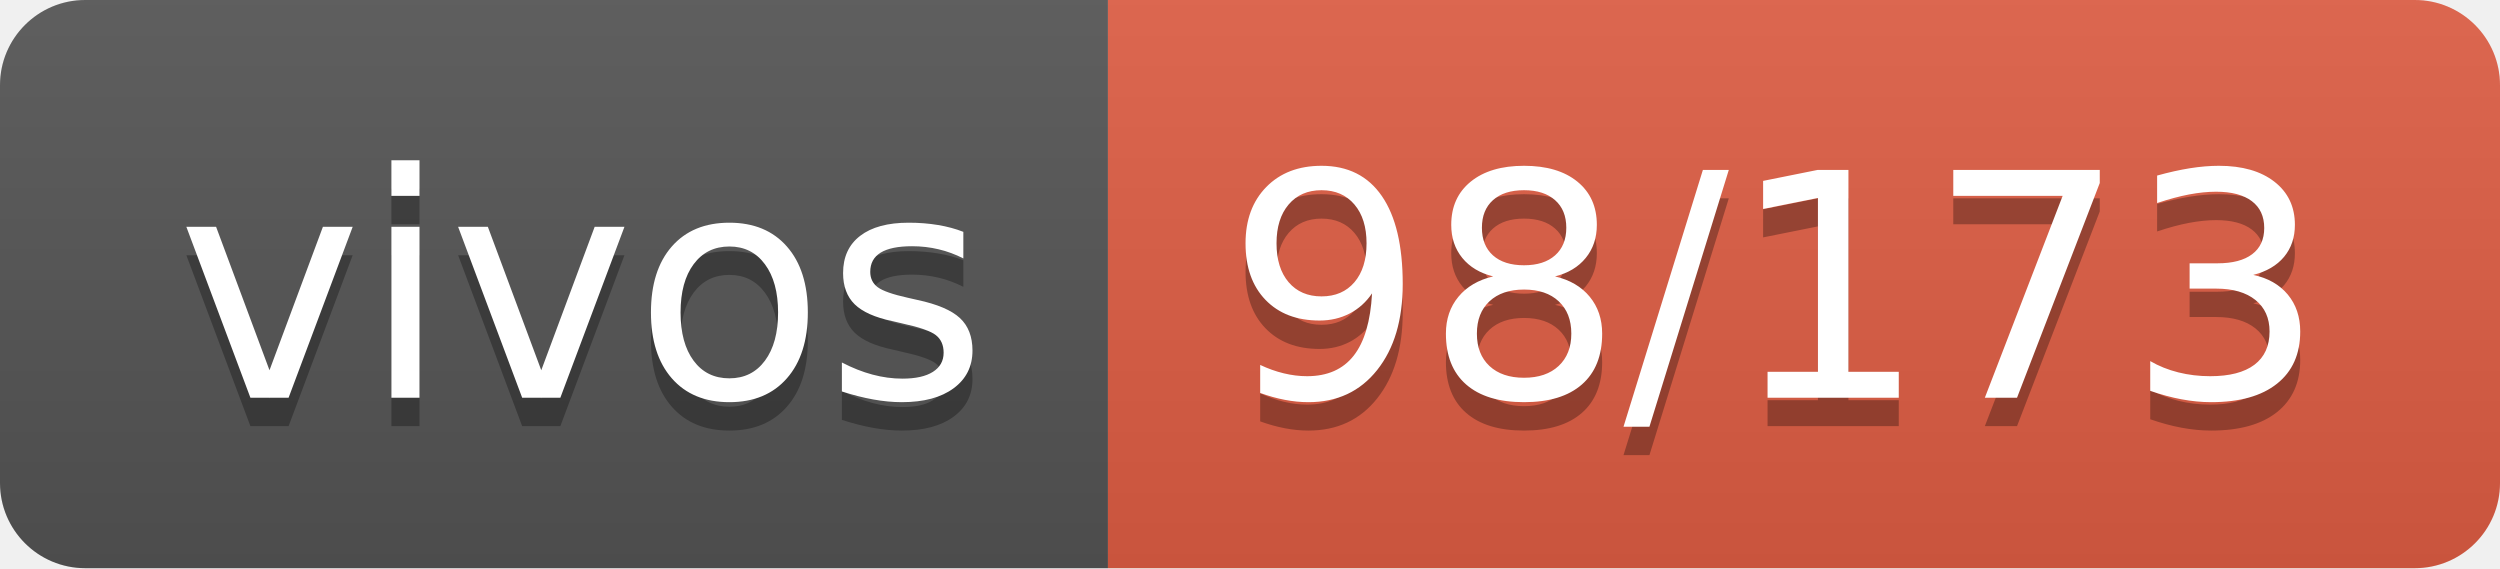
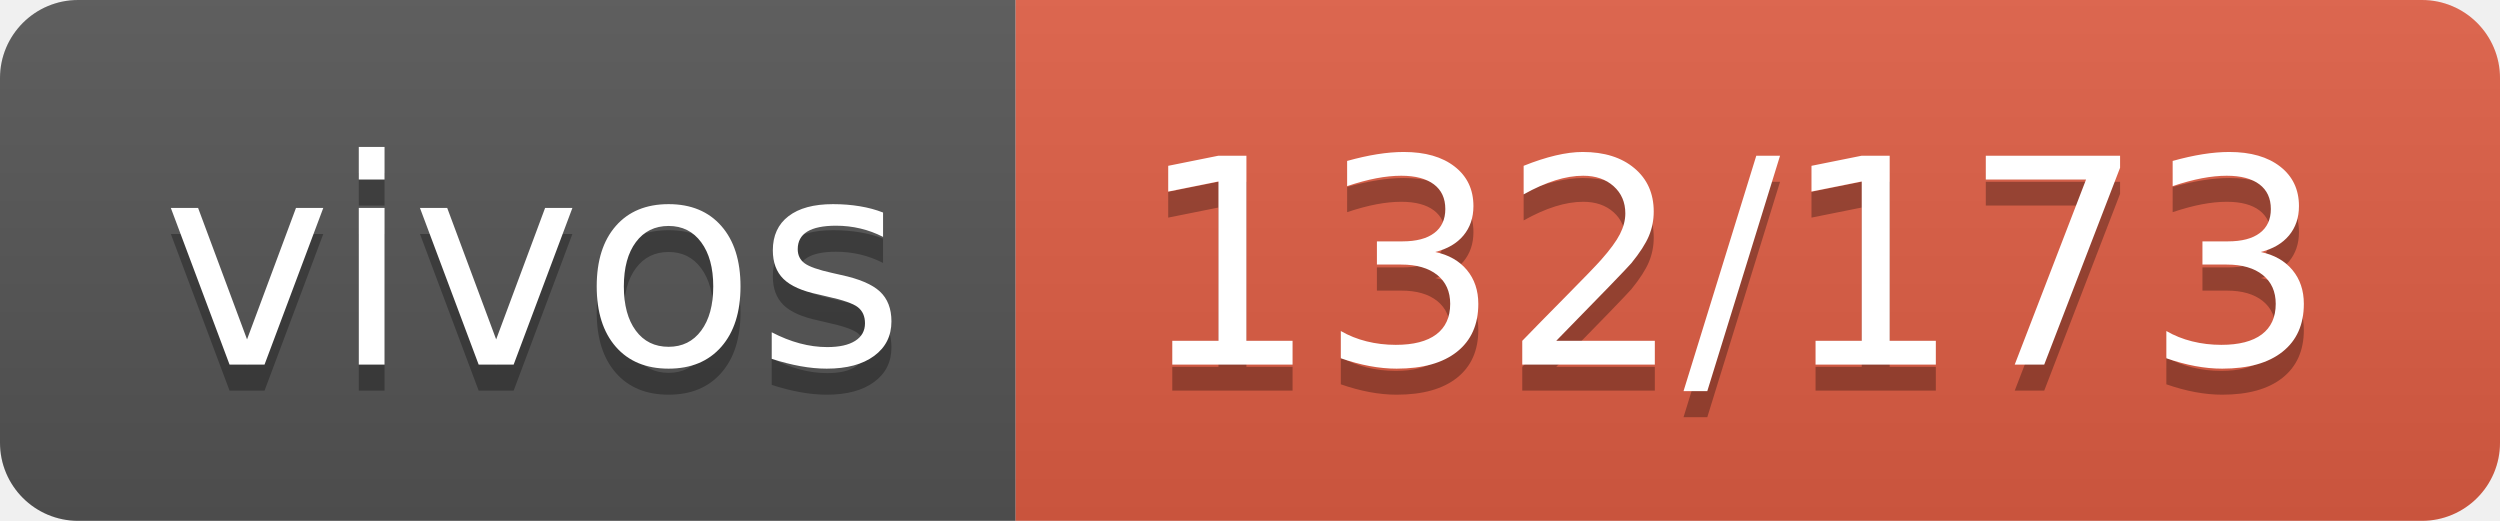
- <svg xmlns="http://www.w3.org/2000/svg" width="88" height="20" role="img" aria-label="vivos: 98/173">
+ <svg xmlns="http://www.w3.org/2000/svg" width="96" height="20" role="img" aria-label="vivos: 132/173">
  <linearGradient id="s" x2="0" y2="100%">
    <stop offset="0" stop-color="#bbb" stop-opacity=".1" />
    <stop offset="1" stop-opacity=".1" />
  </linearGradient>
  <clipPath id="r">
-     <rect width="88" height="20" rx="3" fill="#fff" />
+     <rect width="96" height="20" rx="3" fill="#fff" />
  </clipPath>
  <g clip-path="url(#r)">
    <rect width="39" height="20" fill="#555" />
-     <rect x="39" width="49" height="20" fill="#e05d44" />
-     <rect width="88" height="20" fill="url(#s)" />
+     <rect x="39" width="57" height="20" fill="#e05d44" />
+     <rect width="96" height="20" fill="url(#s)" />
  </g>
  <g fill="#fff" text-anchor="middle" font-family="Verdana,Geneva,DejaVu Sans,sans-serif" text-rendering="geometricPrecision" font-size="110">
    <text aria-hidden="true" x="205" y="150" fill="#010101" fill-opacity=".3" transform="scale(.1)" textLength="290">vivos</text>
    <text x="205" y="140" transform="scale(.1)" fill="#fff" textLength="290">vivos</text>
-     <text aria-hidden="true" x="625" y="150" fill="#010101" fill-opacity=".3" transform="scale(.1)" textLength="390">98/173</text>
-     <text x="625" y="140" transform="scale(.1)" fill="#fff" textLength="390">98/173</text>
+     <text aria-hidden="true" x="665" y="150" fill="#010101" fill-opacity=".3" transform="scale(.1)" textLength="470">132/173</text>
+     <text x="665" y="140" transform="scale(.1)" fill="#fff" textLength="470">132/173</text>
  </g>
</svg>
